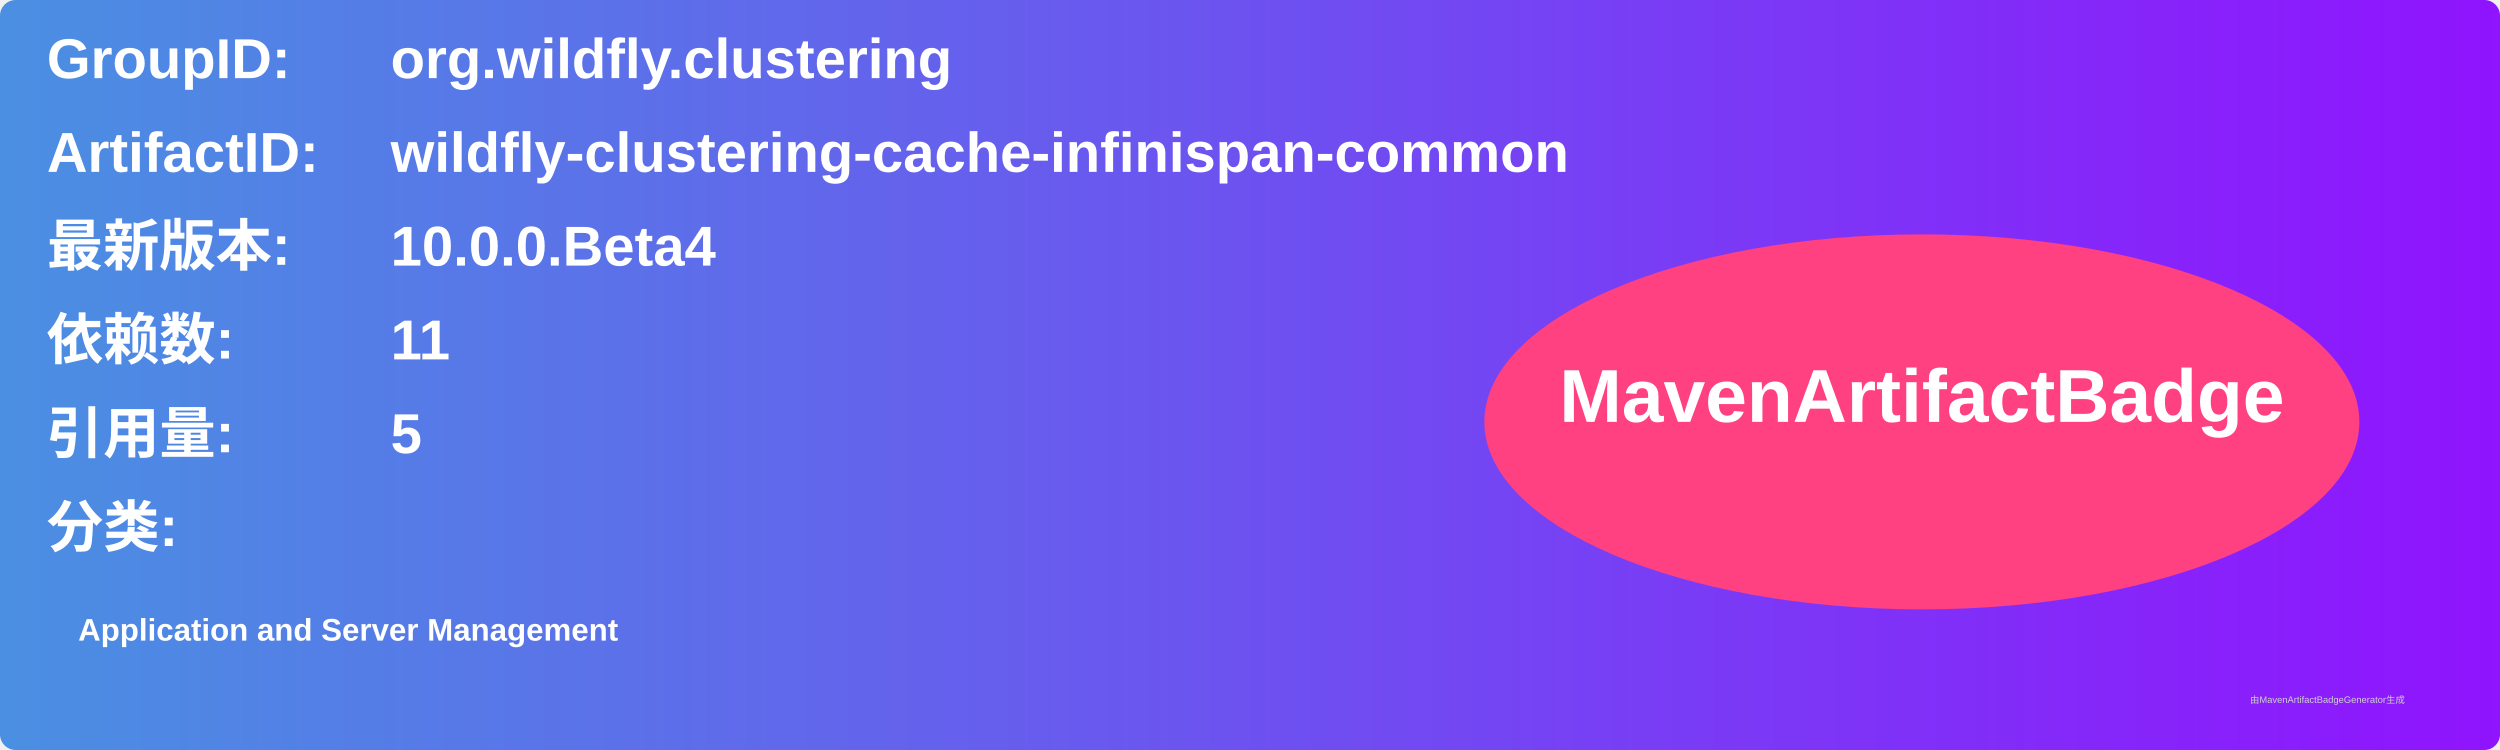
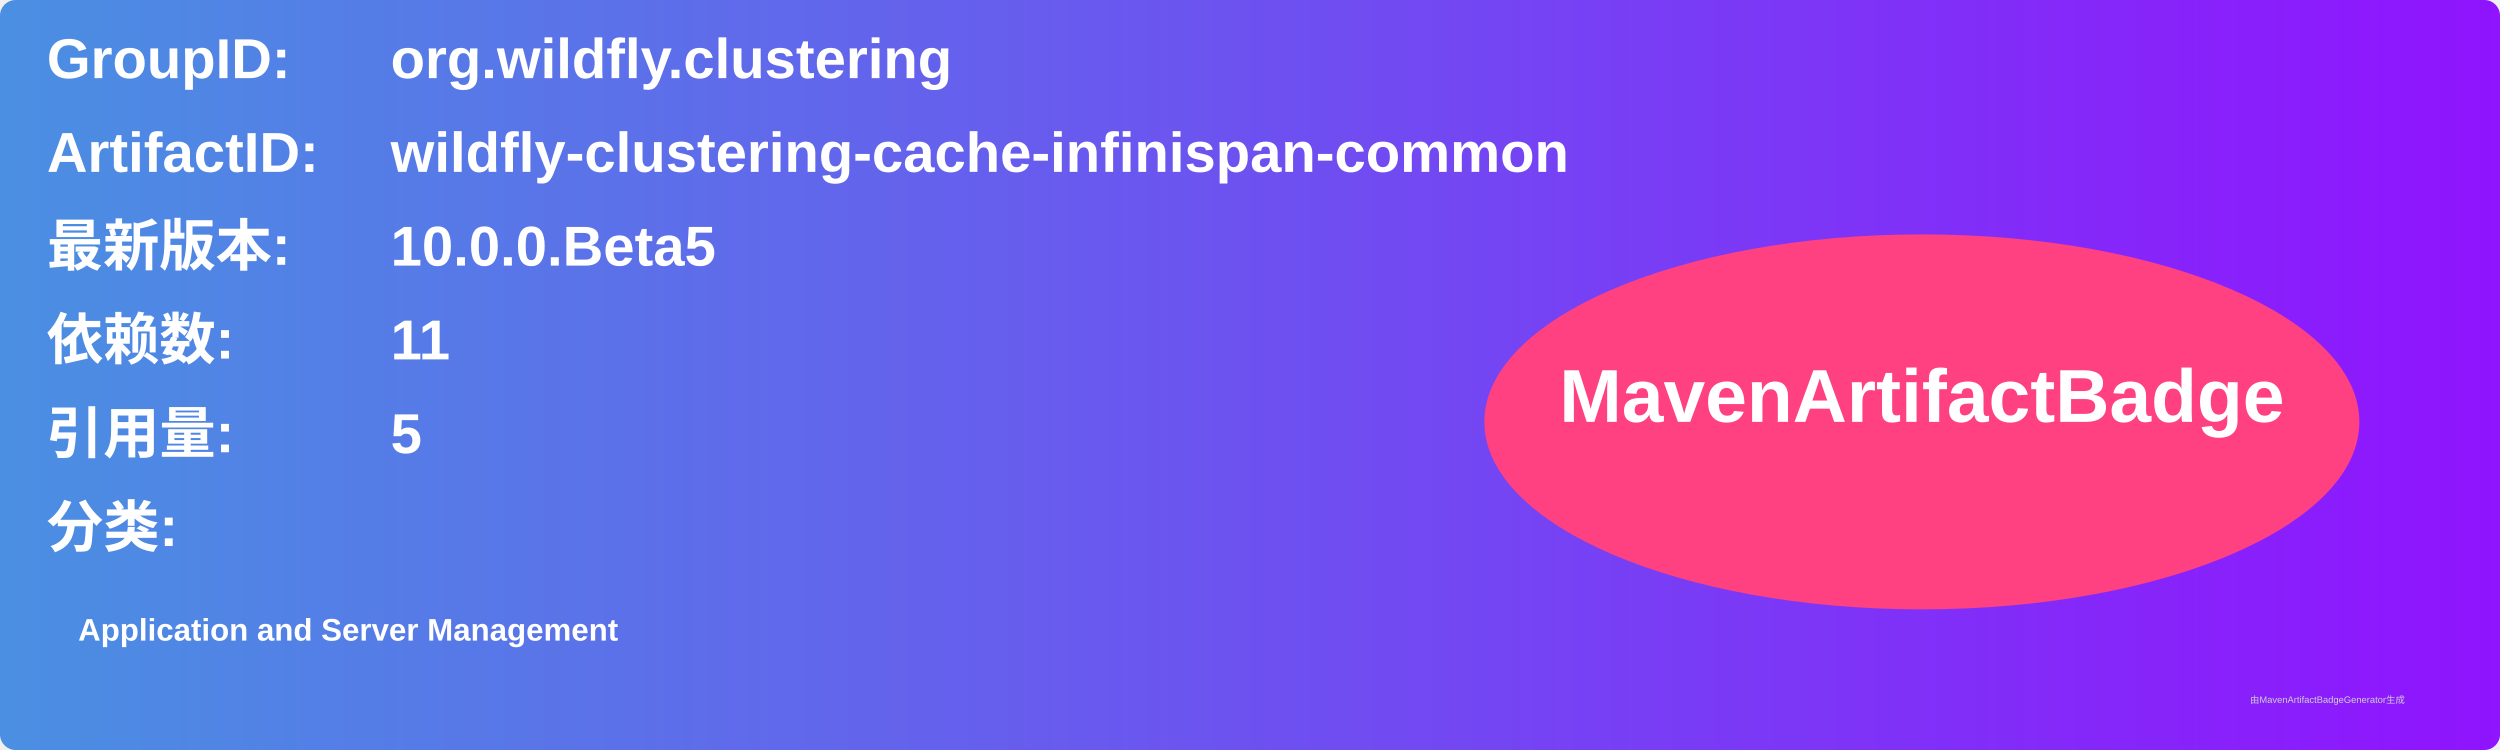
<svg xmlns="http://www.w3.org/2000/svg" width="800" height="240" viewBox="0 0 800 240">
  <linearGradient id="grad" x1="0%" y1="0%" x2="100%" y2="0%">
    <stop offset="0%" stop-color="#4a90e2" />
    <stop offset="100%" stop-color="#9013fe" />
  </linearGradient>
  <rect width="100%" height="100%" rx="5" ry="5" fill="url(#grad)" />
  <g transform="translate(15, 15)">
    <text x="0" y="10" font-family="Arial" font-size="18" fill="white" font-weight="bold" width="260">GroupID:</text>
    <text x="110" y="10" font-family="Arial" font-size="18" fill="white" font-weight="bold" width="460">org.wildfly.clustering</text>
    <text x="0" y="40" font-family="Arial" font-size="18" fill="white" font-weight="bold" width="260">ArtifactID:</text>
    <text x="110" y="40" font-family="Arial" font-size="18" fill="white" font-weight="bold" width="460">wildfly-clustering-cache-infinispan-common</text>
    <text x="0" y="70" font-family="Arial" font-size="18" fill="white" font-weight="bold">最新版本:</text>
    <text x="110" y="70" font-family="Arial" font-size="18" fill="white" font-weight="bold">
-       <tspan font-weight="bold">10.0.0.Beta4</tspan>
+       <tspan font-weight="bold">10.0.0.Beta5</tspan>
    </text>
    <text x="0" y="100" font-family="Arial" font-size="18" fill="white" font-weight="bold">依赖数: </text>
    <text x="110" y="100" font-family="Arial" font-size="18" fill="white">
      <tspan font-weight="bold">11</tspan>
    </text>
    <text x="0" y="130" font-family="Arial" font-size="18" fill="white" font-weight="bold">引用量: </text>
    <text x="110" y="130" font-family="Arial" font-size="18" fill="white">
      <tspan font-weight="bold">5</tspan>
    </text>
    <text x="0" y="160" font-family="Arial" font-size="18" fill="white" font-weight="bold">分类:</text>
    <text x="10" y="190" font-family="Arial" font-size="10" fill="white">
      <tspan font-weight="bold">Application and Server Management</tspan>
    </text>
    <ellipse cx="600" cy="120" rx="140" ry="60" fill="#ff4081" />
    <text x="600" y="120" text-anchor="middle" font-family="Arial" font-size="24" fill="white" font-weight="bold">MavenArtifactBadge</text>
  </g>
  <text x="720" y="225" font-family="Arial" font-size="3" fill="#d0d0d0">由MavenArtifactBadgeGenerator生成</text>
</svg>
